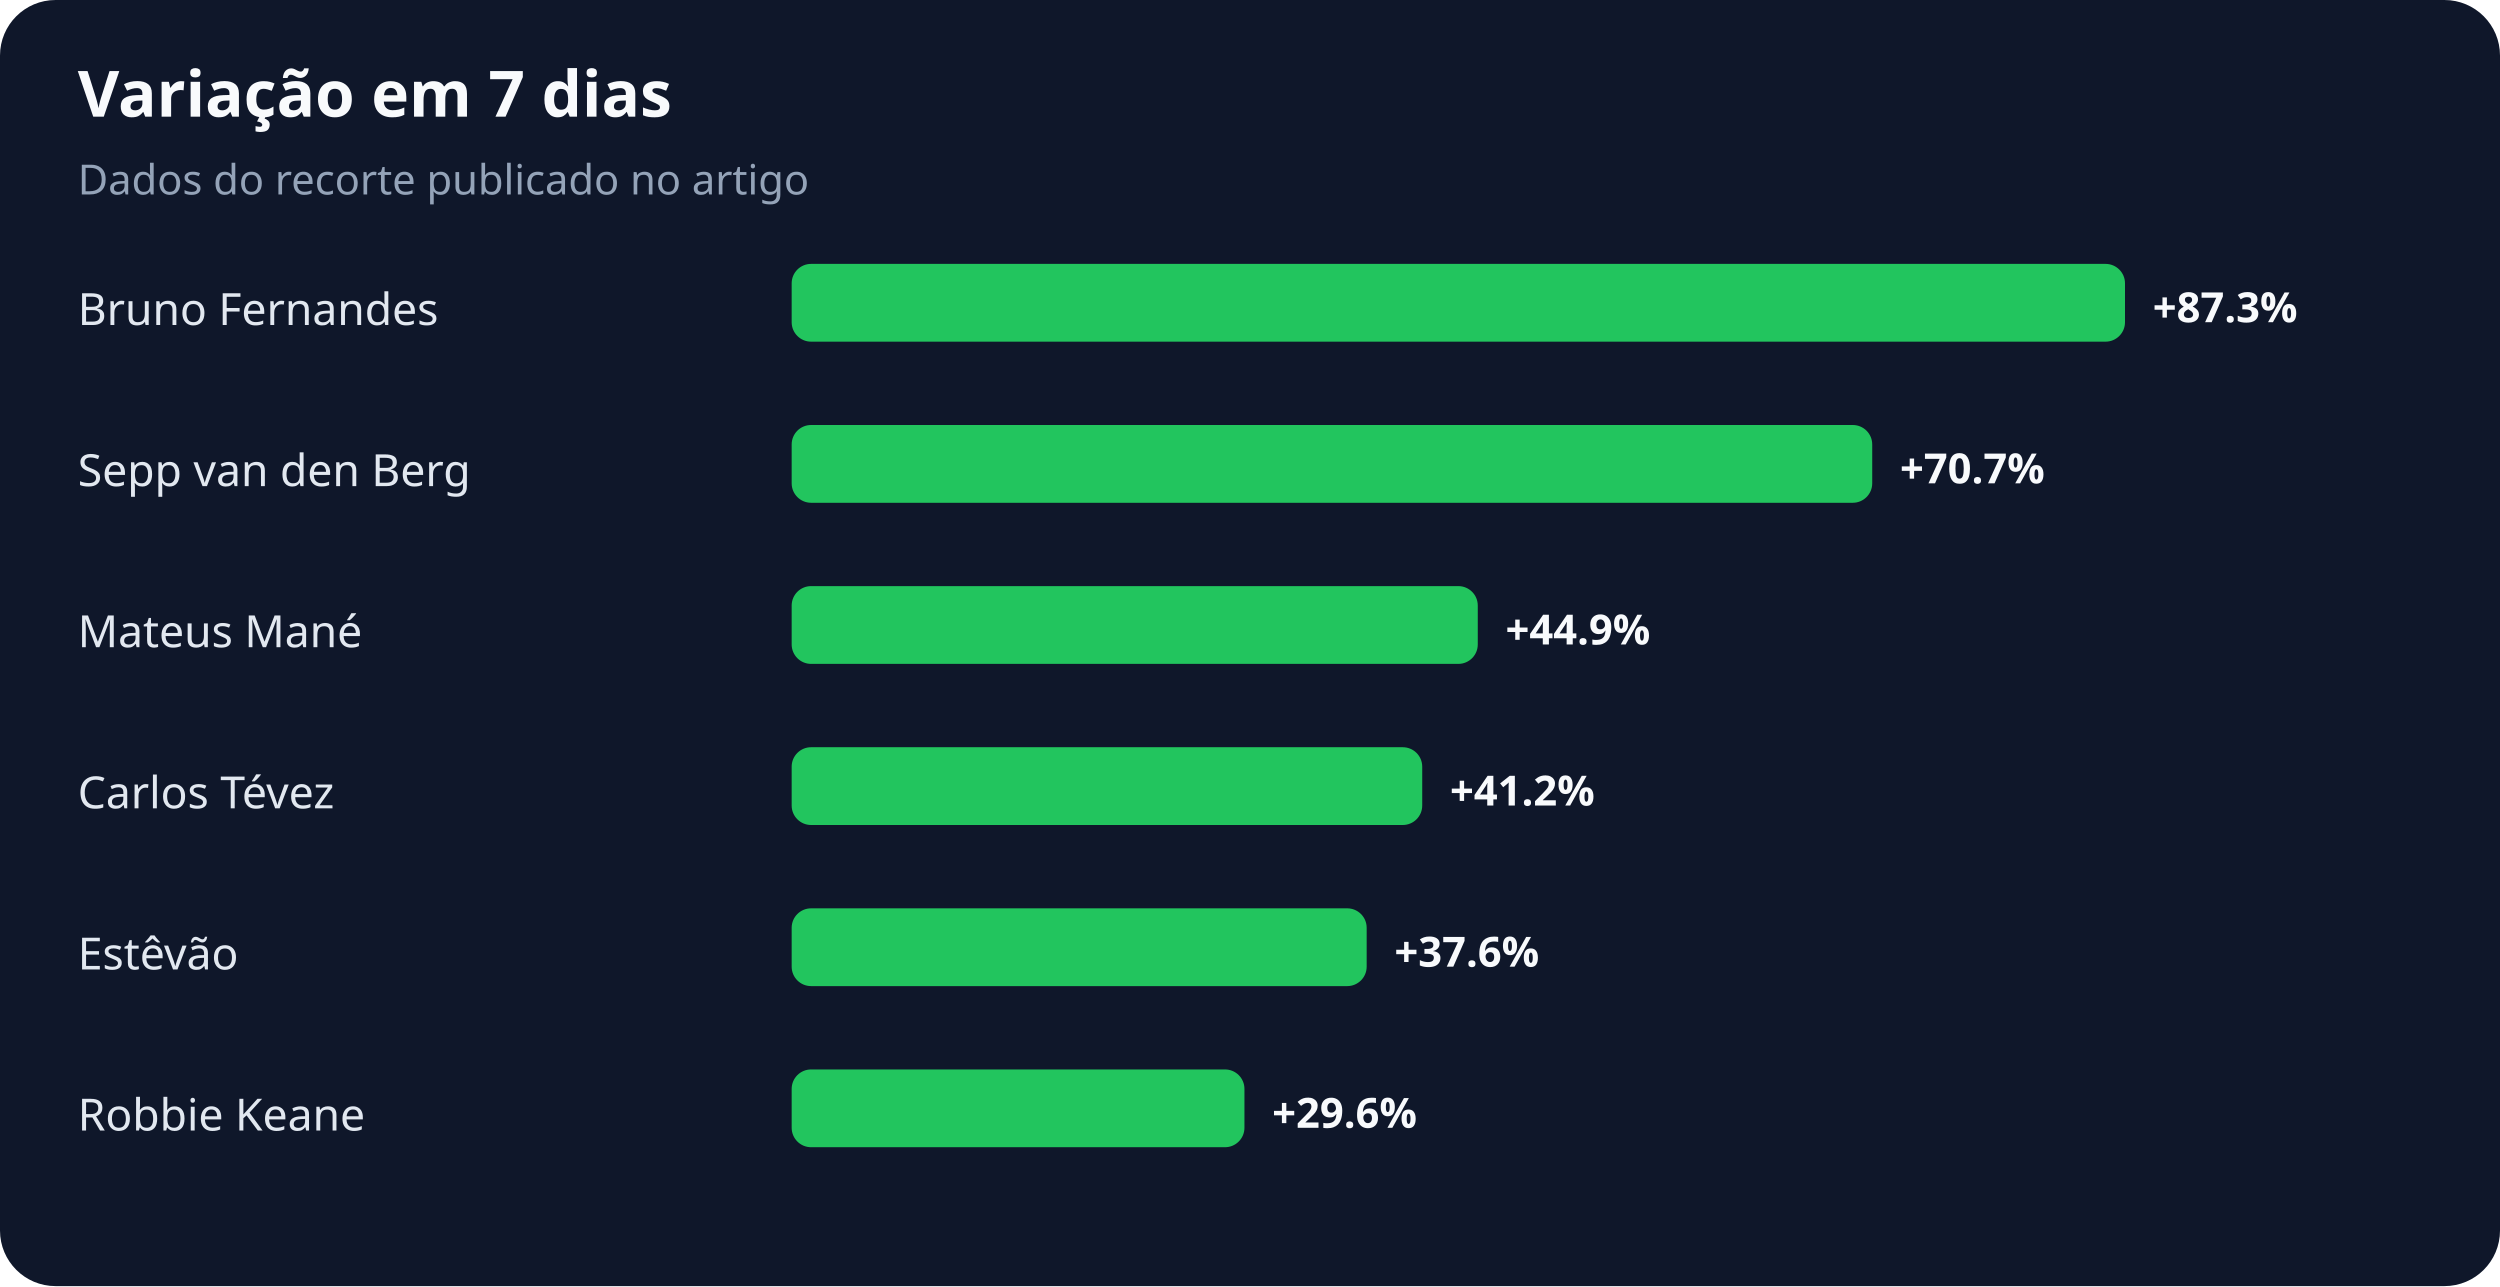
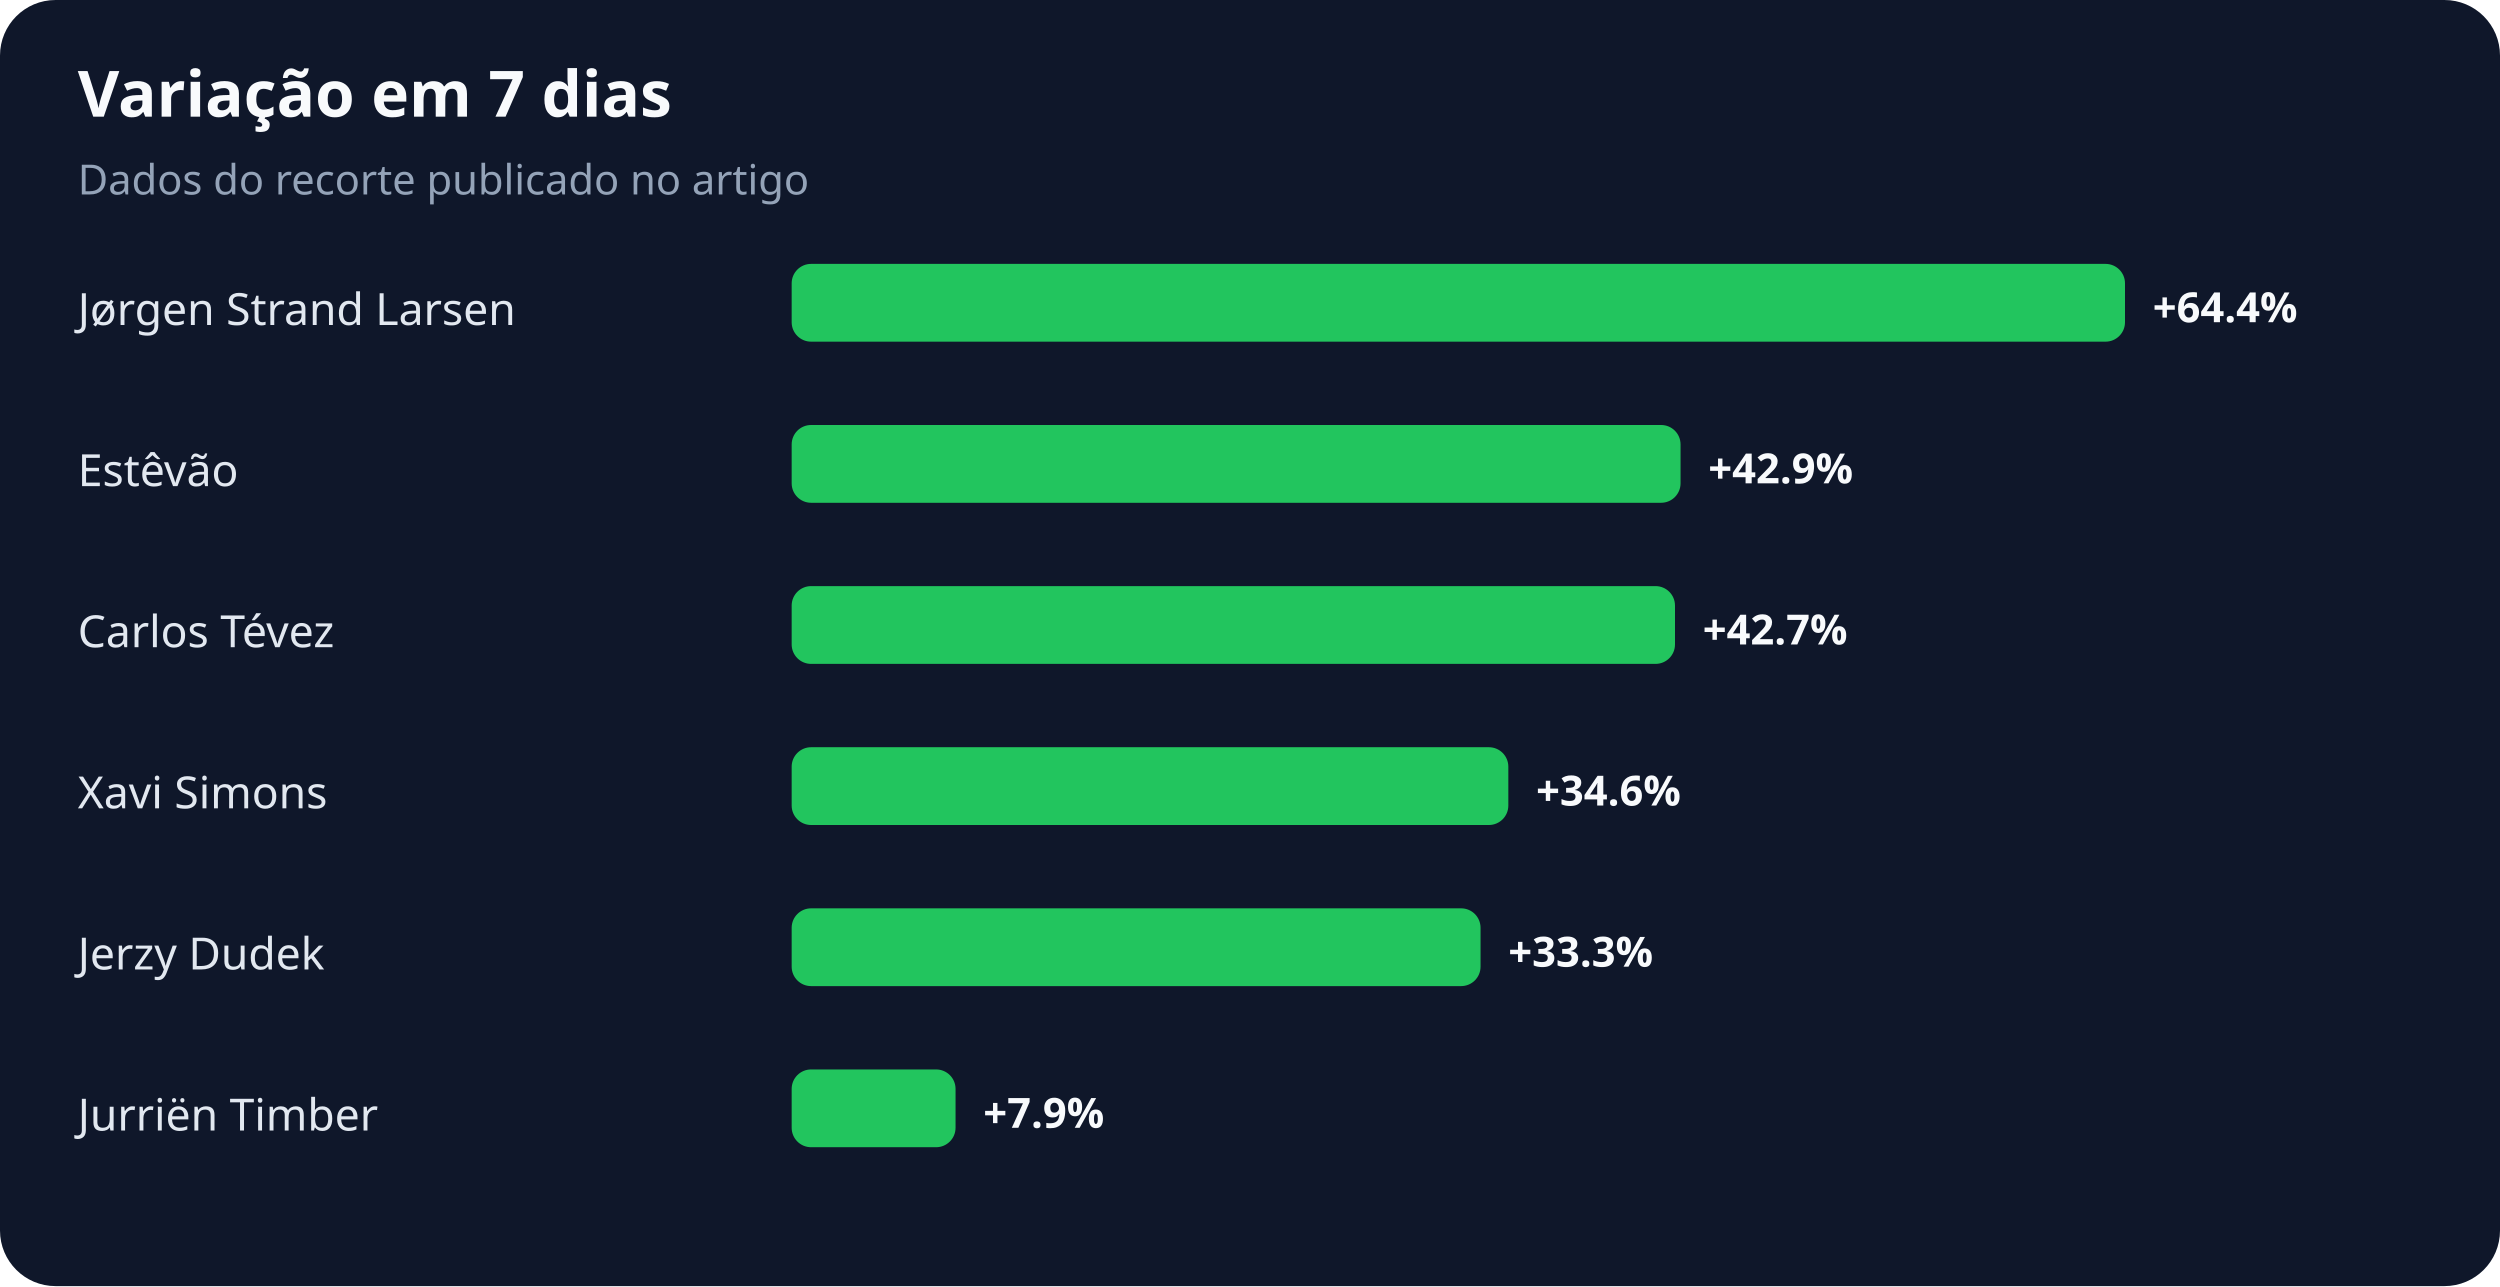
<svg xmlns="http://www.w3.org/2000/svg" width="900" height="463" viewBox="0 0 900 463" role="img" aria-labelledby="title desc">
  <rect width="100%" height="100%" rx="20" fill="#0f172a" />
  <text x="28" y="42" fill="#f8fafc" font-family="system-ui,sans-serif" font-size="23" font-weight="700">Variação em 7 dias</text>
  <text x="28" y="70" fill="#94a3b8" font-family="system-ui,sans-serif" font-size="15">Dados do recorte publicado no artigo</text>
-   <text x="28" y="117" fill="#e2e8f0" font-family="system-ui,sans-serif" font-size="16">Bruno Fernandes</text>
+   <text x="28" y="117" fill="#e2e8f0" font-family="system-ui,sans-serif" font-size="16">Jørgen Strand Larsen</text>
  <rect x="285" y="95" width="480" height="28" rx="7" fill="#22c55e" />
-   <text x="775" y="116" fill="#f8fafc" font-family="system-ui,sans-serif" font-size="15" font-weight="700">+87.3%</text>
-   <text x="28" y="175" fill="#e2e8f0" font-family="system-ui,sans-serif" font-size="16">Sepp van den Berg</text>
-   <rect x="285" y="153" width="389" height="28" rx="7" fill="#22c55e" />
-   <text x="684" y="174" fill="#f8fafc" font-family="system-ui,sans-serif" font-size="15" font-weight="700">+70.7%</text>
-   <text x="28" y="233" fill="#e2e8f0" font-family="system-ui,sans-serif" font-size="16">Mateus Mané</text>
-   <rect x="285" y="211" width="247" height="28" rx="7" fill="#22c55e" />
-   <text x="542" y="232" fill="#f8fafc" font-family="system-ui,sans-serif" font-size="15" font-weight="700">+44.9%</text>
-   <text x="28" y="291" fill="#e2e8f0" font-family="system-ui,sans-serif" font-size="16">Carlos Tévez</text>
-   <rect x="285" y="269" width="227" height="28" rx="7" fill="#22c55e" />
-   <text x="522" y="290" fill="#f8fafc" font-family="system-ui,sans-serif" font-size="15" font-weight="700">+41.2%</text>
-   <text x="28" y="349" fill="#e2e8f0" font-family="system-ui,sans-serif" font-size="16">Estêvão</text>
-   <rect x="285" y="327" width="207" height="28" rx="7" fill="#22c55e" />
-   <text x="502" y="348" fill="#f8fafc" font-family="system-ui,sans-serif" font-size="15" font-weight="700">+37.6%</text>
-   <text x="28" y="407" fill="#e2e8f0" font-family="system-ui,sans-serif" font-size="16">Robbie Keane</text>
-   <rect x="285" y="385" width="163" height="28" rx="7" fill="#22c55e" />
-   <text x="458" y="406" fill="#f8fafc" font-family="system-ui,sans-serif" font-size="15" font-weight="700">+29.6%</text>
+   <text x="775" y="116" fill="#f8fafc" font-family="system-ui,sans-serif" font-size="15" font-weight="700">+64.4%</text>
+   <text x="28" y="175" fill="#e2e8f0" font-family="system-ui,sans-serif" font-size="16">Estêvão</text>
+   <rect x="285" y="153" width="320" height="28" rx="7" fill="#22c55e" />
+   <text x="615" y="174" fill="#f8fafc" font-family="system-ui,sans-serif" font-size="15" font-weight="700">+42.9%</text>
+   <text x="28" y="233" fill="#e2e8f0" font-family="system-ui,sans-serif" font-size="16">Carlos Tévez</text>
+   <rect x="285" y="211" width="318" height="28" rx="7" fill="#22c55e" />
+   <text x="613" y="232" fill="#f8fafc" font-family="system-ui,sans-serif" font-size="15" font-weight="700">+42.7%</text>
+   <text x="28" y="291" fill="#e2e8f0" font-family="system-ui,sans-serif" font-size="16">Xavi Simons</text>
+   <rect x="285" y="269" width="258" height="28" rx="7" fill="#22c55e" />
+   <text x="553" y="290" fill="#f8fafc" font-family="system-ui,sans-serif" font-size="15" font-weight="700">+34.6%</text>
+   <text x="28" y="349" fill="#e2e8f0" font-family="system-ui,sans-serif" font-size="16">Jerzy Dudek</text>
+   <rect x="285" y="327" width="248" height="28" rx="7" fill="#22c55e" />
+   <text x="543" y="348" fill="#f8fafc" font-family="system-ui,sans-serif" font-size="15" font-weight="700">+33.3%</text>
+   <text x="28" y="407" fill="#e2e8f0" font-family="system-ui,sans-serif" font-size="16">Jurriën Timber</text>
+   <rect x="285" y="385" width="59" height="28" rx="7" fill="#22c55e" />
+   <text x="354" y="406" fill="#f8fafc" font-family="system-ui,sans-serif" font-size="15" font-weight="700">+7.9%</text>
</svg>
